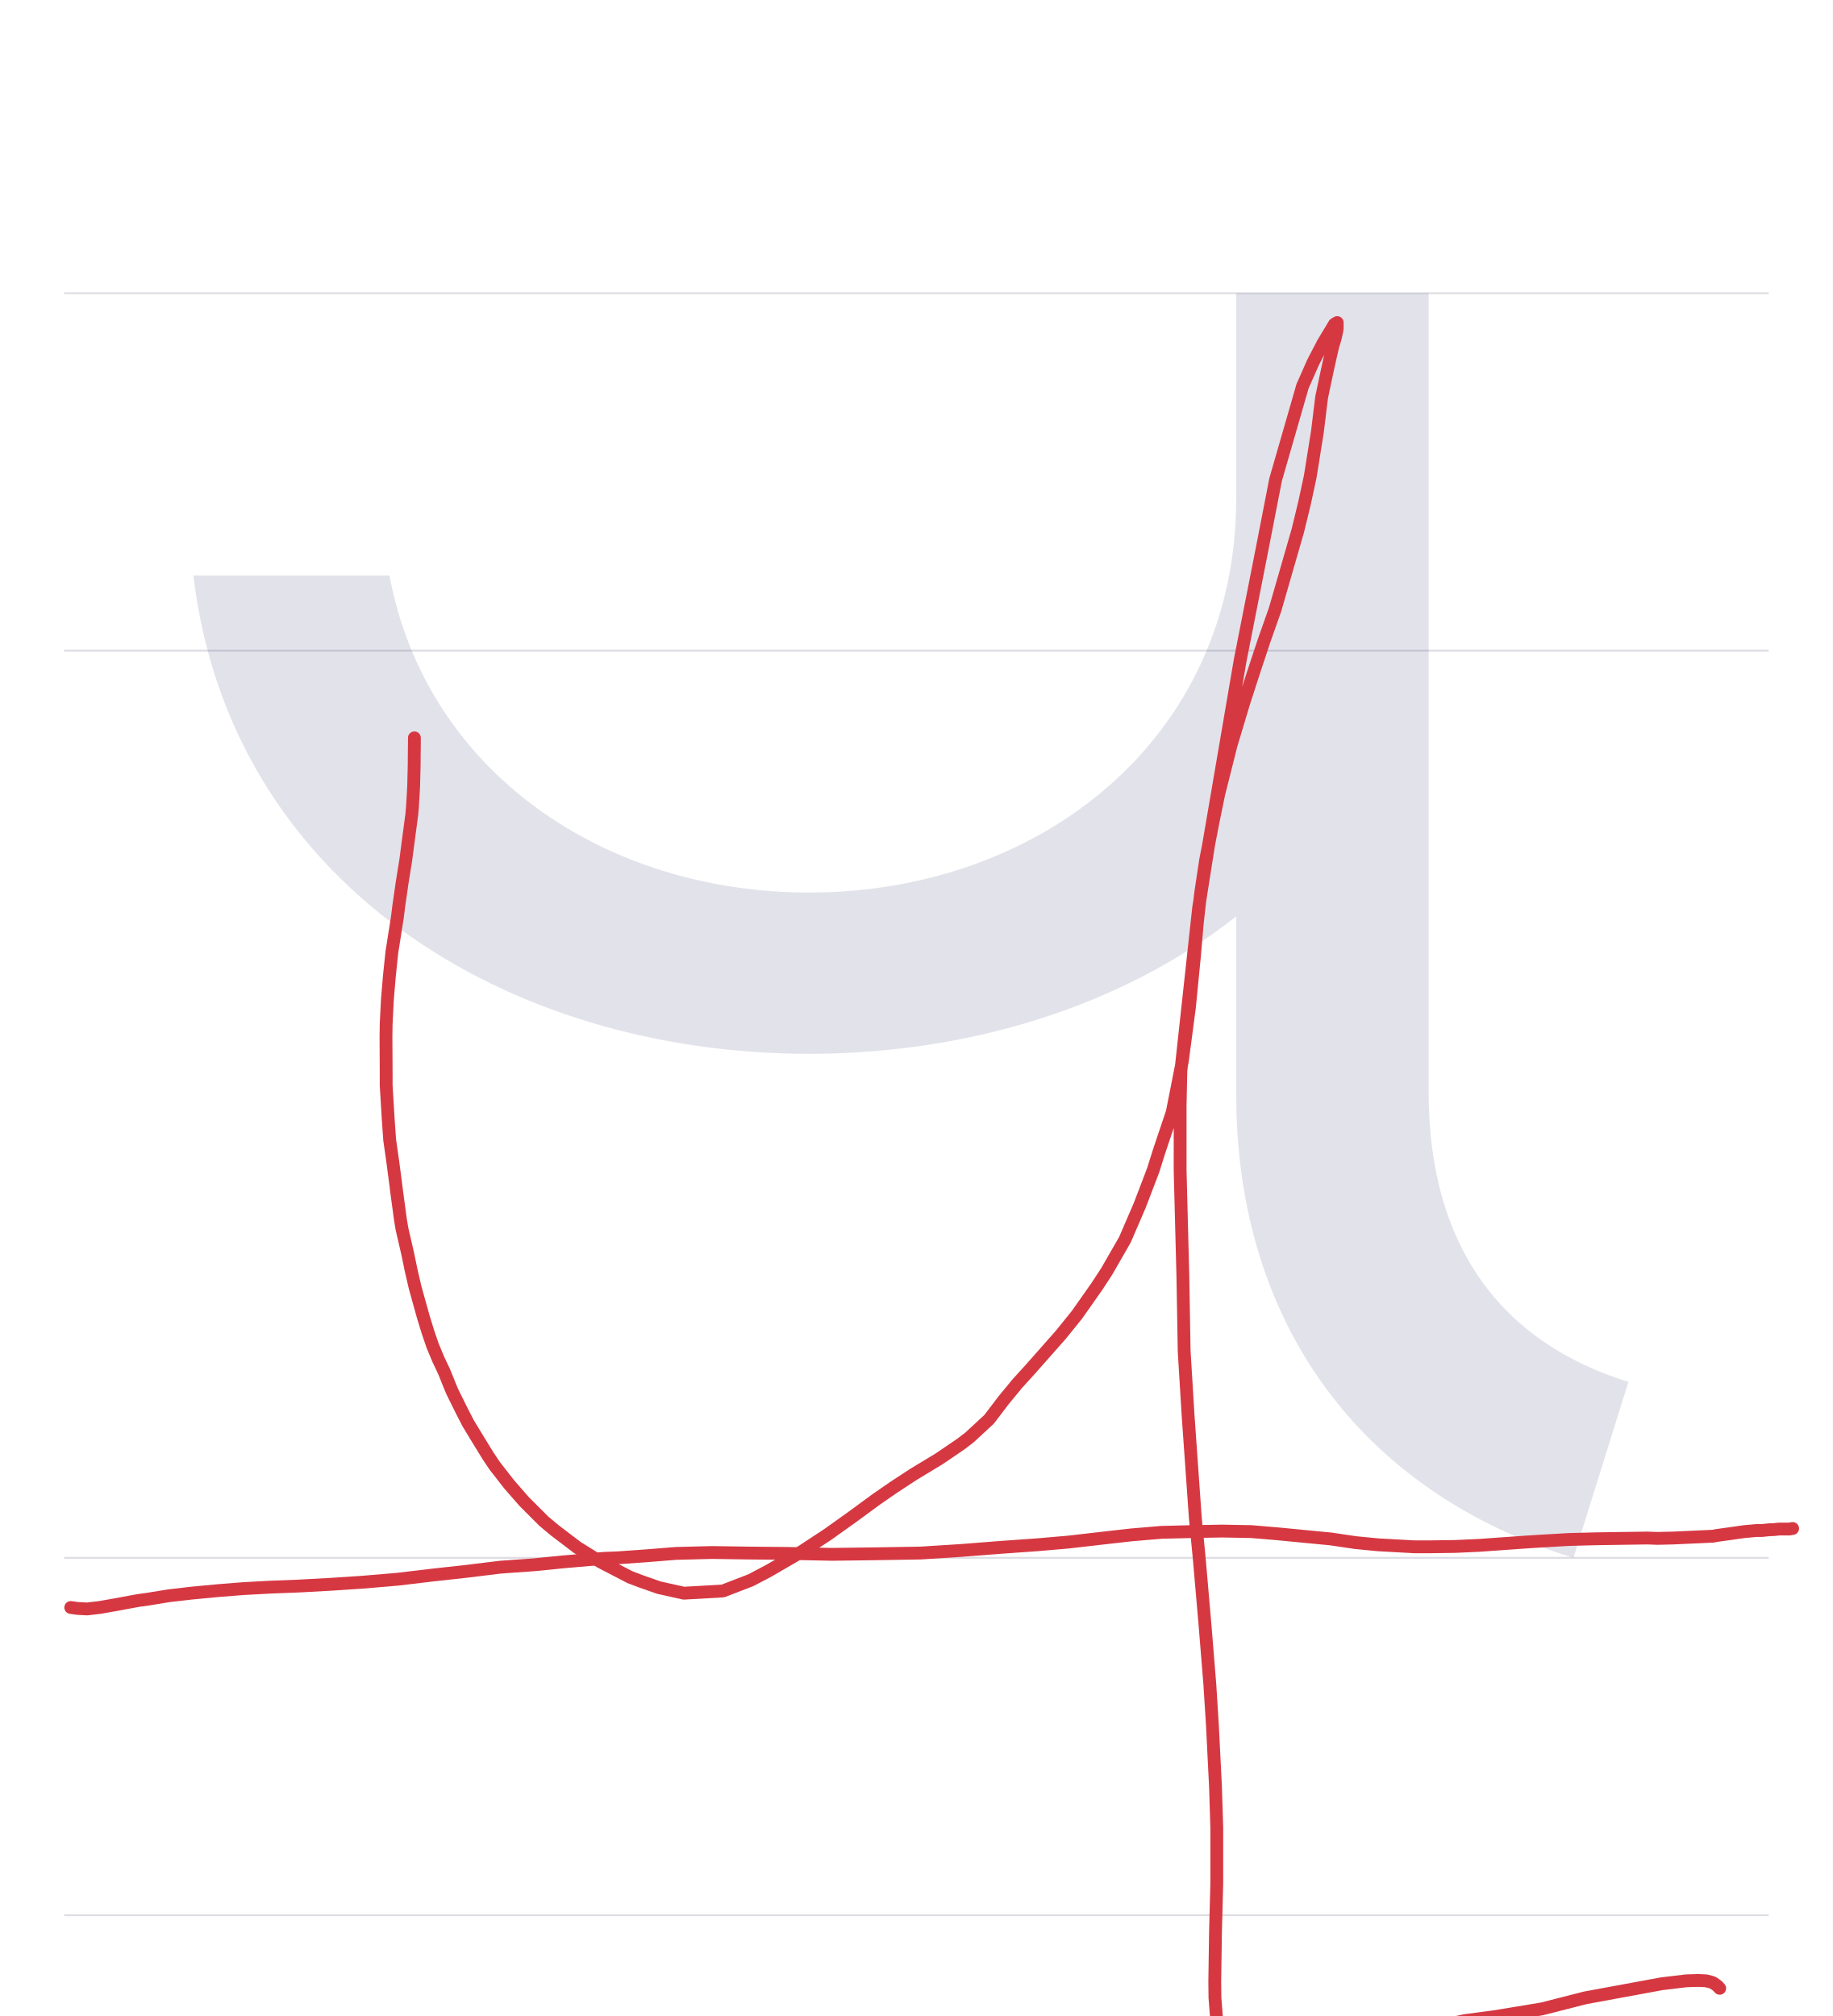
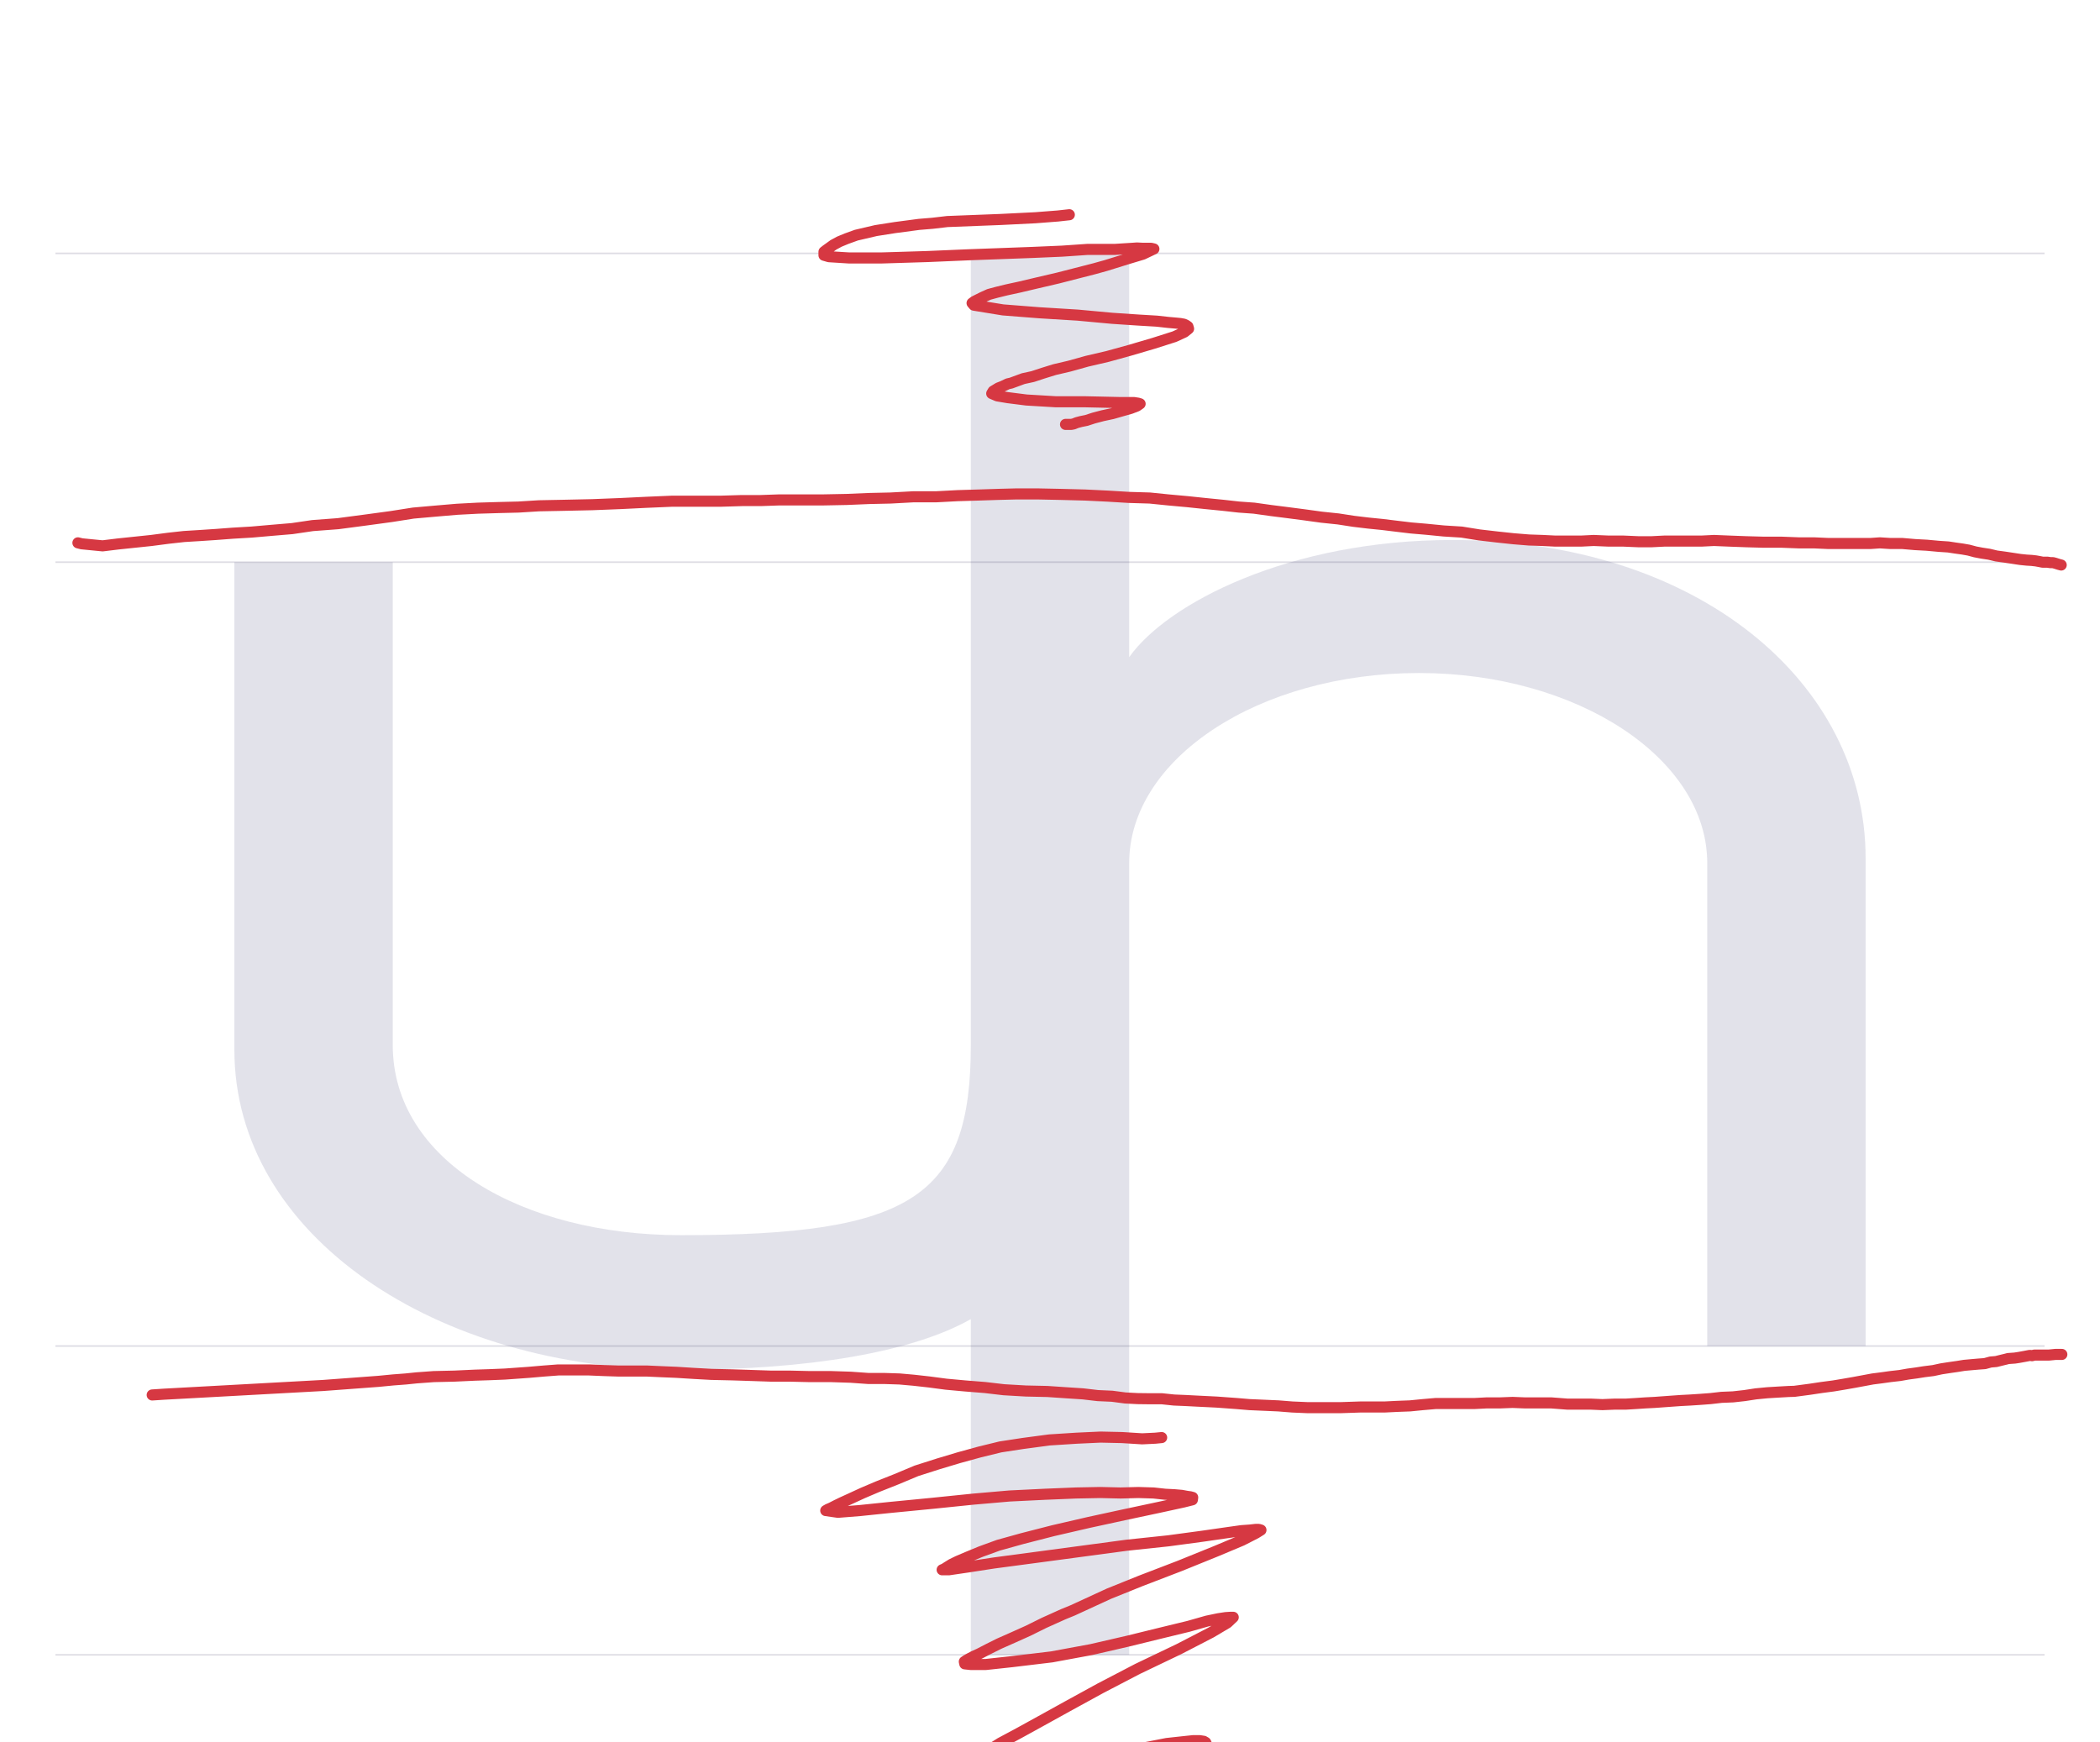
- <svg xmlns="http://www.w3.org/2000/svg" viewBox="0 0 1000 1100">
+ <svg xmlns="http://www.w3.org/2000/svg" viewBox="0 0 1326 1100">
  <rect width="100%" height="100%" fill="white" />
-   <path d="M35 850H965" stroke="#dedde4" fill="none" />
-   <path d="M35 355H965" stroke="#dedde4" fill="none" />
-   <path d="M35 160H965" stroke="#dedde4" fill="none" />
-   <path d="M35 1045H965" stroke="#dedde4" fill="none" />
-   <path d="M-12 536C8 368 159 275 324 275C411 275 495 301 557 350V253C557 128 625 36 741 0L771 96C700 118 662 172 662 254V690H557V578C557 447 450 363 324 363C212 363 115 429 95 536Z" fill="#08084d" opacity=".12" transform="translate(117.5 850) scale(1 -1)" />
-   <path d="M226.1,402.6L226.1,404.9L226,414L226,416.7L225.7,429L225.4,434.4L225,440.7L224.7,444.3L222.9,457.8L221.4,469.2L219.4,481.7L217.6,494.2L216.8,500.6L213.8,519.6L212.5,532.1L211.4,544.9L210.7,558.6L210.6,565.4L210.7,585.8L210.7,592.2L211.8,610.4L212.6,621.9L214.2,633.1L215.7,644.4L216.4,650L218.5,665.6L219.3,670.4L222.5,684.3L224.4,693.5L226.5,702.5L228.8,710.8L231.1,719L233.5,726.8L236.1,734.4L239.2,741.8L242.4,748.6L245.3,755.8L246.8,759.4L251.9,769.7L255.4,776.5L259.2,782.8L266.3,794.4L270,799.9L277.8,809.9L286,819.3L296.7,830L302.8,835.1L314.9,844.3L327.6,852.2L343.8,860.6L349.9,862.9L359.6,866.3L373.1,869.3L394.4,868.1L409.7,862.2L419.4,857.1L437.1,846.8L451.7,837.2L465.3,827.5L478.1,818.1L487.8,811.4L498.5,804.4L512.4,796L524.3,787.9L529,784.3L539.7,774.4L547.6,764L555.1,754.9L562.1,747.2L578.8,728.3L587.6,717.4L598.5,701.9L603.8,693.8L613.8,676.4L621.9,657.6L629.2,638.5L632.4,628.3L639.6,606.9L645.1,579L649,549.4L651.7,521.8L653.3,503.3L655.1,487.4L657.8,469.4L662.1,447.2L665,433.1L671.7,406.5L678.6,383.5L684.4,365.6L689.7,349.6L695.7,332.6L708.1,289.6L711.8,274.4L714.9,260L718.8,235.6L721.1,216.8L724.3,201.7L725.7,195.4L727.2,188.9L728.5,184.6L729.4,180.6L729.6,179.2L729.6,177.5L729.6,176L728.1,176.9L721.8,187.4L716.5,197.6L710.7,210.7L696,261.7L688.8,298.7L676.7,360.1L659.4,461.2L654,495.4L644.3,584.4L643.9,603.2L643.9,638.8L645.4,696.4L646.1,737.2L648.2,771.7L652.2,828.3L654.3,850L657.5,886.9L660.1,918.9L661.5,941.1L663.2,974.9L663.9,997.4L663.9,1027.6L663.2,1054L662.8,1081L662.9,1090.1L664,1104.2L665,1112.4L666.7,1123.7L668.5,1134.9L669.3,1141.1L670.6,1149.4L671,1153.5L671,1155.8L671,1157.6L671,1159.3L676.4,1156.3L683.3,1151.7L711.4,1133.9L733.5,1122.9L770.6,1108.7L799.3,1102.5L815.3,1100.4L841.4,1096.1L864.9,1090.1L906.7,1082.4L920.1,1080.8L926.5,1080.6L930.8,1080.8L933.3,1081.4L934.7,1081.9L936,1082.8L937.1,1083.6L938.3,1084.9" fill="none" stroke="#d63842" stroke-width="7" stroke-linecap="round" stroke-linejoin="round" />
-   <path d="M38.6,877.1L42.1,877.6L47.5,877.9L54.4,877.1L61.8,875.8L75.4,873.3L81.1,872.5L92.1,870.7L104.2,869.3L118.9,867.9L132.8,866.8L147.6,866L163.2,865.4L181.3,864.4L197.9,863.3L216.8,861.7L236.1,859.4L254.3,857.4L273.1,855.1L291.4,853.8L307.4,852.2L329.4,850.3L337.1,850L352.6,848.9L368.8,847.6L388.5,847.1L408.6,847.4L429.7,847.6L453.8,848.1L477.6,847.8L502.2,847.4L524.3,846L546,844.3L565.7,842.9L583.1,841.4L600.4,839.4L617.2,837.5L633.7,836.1L650,835.7L666.7,835.4L682.8,835.7L697.1,836.9L711.5,838.3L726.1,839.7L739.6,841.7L751.9,842.9L771.8,844L779.6,844L794,843.8L807.1,843.2L832.5,841.4L838.8,841L856,840L871.4,839.6L885,839.4L899,839.2L904.3,839.4L912.9,839.2L932.5,838.3L934.7,838.2L936.8,837.8L944.7,836.7L951.7,835.7L955.1,835.4L958.3,835.1L961.4,835.1L965.1,834.7L967.9,834.6L970.7,834.3L973.1,834.3L974.9,834.3L976.3,834.3L978.1,834" fill="none" stroke="#d63842" stroke-width="7" stroke-linecap="round" stroke-linejoin="round" />
+   <path d="M35 850H1291" stroke="#dedde4" fill="none" />
+   <path d="M35 355H1291" stroke="#dedde4" fill="none" />
+   <path d="M35 160H1291" stroke="#dedde4" fill="none" />
+   <path d="M35 1045H1291" stroke="#dedde4" fill="none" />
+   <path d="M48 495V187C48 70 175 -15 330 -15C410 -15 476 -4 513 17V-195H613V305C613 371 695 425 796 425C896 425 978 371 978 305V0H1078V308C1078 419 972 509 817 509C714 509 637 469 613 435V690H513V190C513 94 476 70 330 70C230 70 148 117 148 190V495Z" fill="#08084d" opacity=".12" transform="translate(100.0 850) scale(1 -1)" />
+   <path d="M96.1,880.9L103.7,880.4L111.1,880L204.1,874.9L239,872.3L248.3,871.4L256.2,870.8L263,870.1L273.9,869.3L286.9,869L299.8,868.4L309,868.1L318.8,867.7L334.1,866.6L343.3,865.8L352.5,865.1L362.1,865.1L372,865.1L381.6,865.5L390.8,865.8L399.6,865.8L408.7,865.8L417.5,866.2L427.1,866.6L438.3,867.3L449.2,867.9L462.4,868.2L474.8,868.6L486.6,869L498.4,869L511.4,869.3L524.9,869.3L537.2,869.7L548.4,870.5L558.8,870.5L568,870.8L577,871.6L586.8,872.7L597.4,874.1L609.4,875.2L621.9,876.2L633.9,877.6L647.7,878.4L661.3,878.7L673.1,879.5L683.8,880.2L693.2,881.3L702.2,881.7L710.5,882.8L718.3,883.2L726,883.3L733.7,883.3L741.3,884.1L748.5,884.4L756.2,884.8L764.3,885.2L768.3,885.4L780.7,886.3L789,887L798.2,887.4L807.2,887.8L816,888.5L825.3,888.9L834.3,888.9L842.9,888.9L847,888.9L858.8,888.5L866.1,888.5L874.2,888.5L882.3,888.1L890.3,887.8L898.4,887L906.5,886.3L914.6,886.3L922.5,886.3L931,886.3L938.9,885.9L947.4,885.9L955.1,885.6L962.6,885.9L969.5,885.9L976.1,885.9L979.4,885.9L989.9,886.7L997.4,886.7L1004.8,886.7L1011.8,887L1019.2,886.7L1026.4,886.7L1033,886.3L1038.9,885.9L1044.8,885.6L1050.3,885.2L1055.8,884.8L1061.4,884.4L1067.2,884.1L1073.3,883.7L1080,883.2L1087,882.4L1094.3,882.1L1101.5,881.3L1108.7,880.2L1115.9,879.5L1122.5,879.1L1129.5,878.7L1133,878.6L1142.8,877.3L1150.1,876.2L1157.7,875.2L1164.3,874.1L1170.6,873L1176.5,871.9L1182.4,870.8L1187.9,870.1L1193.6,869.3L1199.7,868.6L1204.8,867.7L1210,867L1215.1,866.2L1220.7,865.5L1225.8,864.4L1231,863.6L1235.9,862.9L1240.2,862.2L1244.6,861.8L1249.2,861.4L1253.3,861.1L1256.9,860.1L1260.4,859.8L1263.6,859L1266.5,858.3L1268,857.9L1272.2,857.6L1274.8,857.2L1278.1,856.6L1281.8,855.9L1283.1,856.1L1284.6,855.7L1286.2,855.7L1288.1,855.7L1289.5,855.7L1291.6,855.7L1293.8,855.7L1297.8,855.3L1301.9,855.3" fill="none" stroke="#d63842" stroke-width="7" stroke-linecap="round" stroke-linejoin="round" />
+   <path d="M49.2,342.8L51.6,343.4L64.8,344.7L74.6,343.5L95.6,341.3L106.3,339.9L116.2,338.8L126,338.2L136.5,337.5L147,336.7L158.9,336L171.5,334.9L184.5,333.8L197.4,331.9L213.4,330.7L230.8,328.4L247,326.2L261,324L275.7,322.7L288.6,321.6L301.8,320.9L315.1,320.5L327.4,320.2L340.3,319.4L355.6,319.1L374,318.7L391.7,318L408.1,317.2L424.5,316.5L440.5,316.5L455.3,316.5L468.5,316.1L480.3,316.1L491.7,315.7L504.4,315.7L519.2,315.7L534.5,315.4L548.8,314.8L562.3,314.5L577,313.7L591.4,313.7L604.6,313L617.9,312.6L630.2,312.2L642,311.9L654.9,311.9L669.6,312.2L685.1,312.6L699.5,313.3L712.7,314.1L726,314.5L737.8,315.7L749.9,316.8L761.3,318L772.4,319.1L782.2,320.2L791.9,320.9L802.6,322.4L812.9,323.7L823.6,325.1L834.5,326.6L845,327.7L854.7,329.2L863.9,330.3L872.8,331.2L881.8,332.3L891,333.4L900.4,334.2L911.6,335.3L922.9,336L934.1,337.8L945.3,339.1L955.6,340.2L965.4,341L974.1,341.3L982.2,341.7L990.3,341.7L998.2,341.7L1006.3,341.3L1015.9,341.7L1025.3,341.7L1034.5,342.1L1042.9,342.1L1050.7,341.7L1058.6,341.7L1066.5,341.7L1074.2,341.7L1082.3,341.3L1092.1,341.7L1102.8,342.1L1113.8,342.4L1125.1,342.4L1135.6,342.8L1145.3,342.8L1154.2,343.2L1162.3,343.2L1168.9,343.2L1175.2,343.2L1181.2,343.2L1187,342.8L1193.4,343.2L1201.1,343.2L1209.2,343.9L1216.6,344.3L1224.2,345L1230.2,345.4L1234.8,346.1L1239.1,346.7L1243.1,347.4L1247.2,348.5L1251.4,349.3L1256,350L1260.6,351.1L1265.8,351.8L1271.1,352.6L1275.7,353.3L1279.6,353.7L1282.9,353.9L1285.5,354.2L1287.7,354.6L1289.7,355L1291.2,355L1292.7,355L1294.7,355.3L1296.3,355.3L1297.8,355.7L1300,356.4L1301.5,356.8" fill="none" stroke="#d63842" stroke-width="7" stroke-linecap="round" stroke-linejoin="round" />
+   <path d="M675.2,135.6L668,136.4L653.8,137.5L631.7,138.6L598.2,139.9L588.8,141L580.3,141.7L565.2,143.7L553.1,145.6L540.7,148.5L534.6,150.7L530,152.6L526.3,154.6L523.8,156.4L521.7,157.9L520.3,159L520.3,161.2L523.4,162.1L536.1,162.9L556.7,162.9L585.7,162L611.4,160.9L633.2,160.1L652.1,159.4L670.6,158.6L686.6,157.5L698.7,157.5L703.9,157.5L715.1,156.8L717.9,156.6L721.7,156.8L725.2,156.8L726.9,156.8L728.6,157.2L721.7,160.5L711.4,163.6L698.2,167.7L691,169.7L668,175.6L654.7,178.7L643.7,181.3L635.4,183.1L629.3,184.6L624.5,185.9L620.5,187.7L617.5,189.2L615.3,190.3L613.8,191.4L614.9,192.7L617.3,193.1L633.3,195.7L656.2,197.5L680.5,199L702.2,201L718.6,202.1L730.4,202.8L737.6,203.6L742.2,204L745.3,204.3L747.5,204.7L749,205.4L750.1,206.2L750.5,207.6L747.9,209.7L741.6,212.6L728.4,216.8L713.1,221.3L699.3,225.1L686.4,228.1L675.3,231.2L665.9,233.4L658.8,235.6L652.1,237.8L646.1,239.1L638.5,241.9L636.3,242.4L633.2,243.9L630.4,245L628.6,246.1L627.1,247L626.2,248.5L629.7,250L636.3,251.1L648.1,252.6L666.5,253.7L684.5,253.7L698.2,254L707,254.2L712.5,254.2L716,254.2L718.6,254.6L719.9,255L717.9,256.4L714,257.9L708.7,259.4L702.4,261.2L696.3,262.5L690.6,264L686,265.5L682.5,266.2L679.9,266.9L677.9,267.7L676.4,268L674.2,268L672.8,268" fill="none" stroke="#d63842" stroke-width="7" stroke-linecap="round" stroke-linejoin="round" />
+   <path d="M733.5,907.8L729.5,908.2L721.2,908.6L708.5,907.8L694.9,907.5L679.8,908.2L662.6,909.3L646.1,911.5L631.7,913.7L618.6,916.9L605.5,920.5L592.5,924.4L578.7,928.8L565.8,934.2L554.2,938.8L544.8,942.8L537.2,946.3L531.5,948.9L527.8,950.7L524.9,952.2L522.8,953.1L521.4,953.9L529.1,955L542.9,953.9L562.3,951.9L589,949.3L614.4,946.7L637.4,944.7L659.9,943.6L679.4,942.8L694.7,942.5L707.6,942.8L718.8,942.5L728.4,942.8L735.7,943.6L741.6,943.9L746.2,944.3L749.4,944.9L751.6,945.2L753.1,945.6L752.9,947.1L747.3,948.5L731.7,951.9L710.1,956.5L687.5,961.4L665,966.6L645.5,971.6L630.4,975.8L619.4,979.8L610.9,983.3L604.8,985.9L600.9,987.8L598,989.6L596.3,990.7L594.9,991.3L599.1,991.3L610.7,989.6L627.6,987L655.4,983.3L683.8,979.5L711.4,975.8L737.8,973L759.3,970.1L774.6,967.9L783.8,966.6L789.3,966.2L792.8,965.8L794.9,965.8L796.2,966.2L793,968.2L784.2,972.7L768,979.5L744.8,988.9L720.3,998.3L700.2,1006.4L677.4,1016.9L671.3,1019.4L659.3,1024.8L649.2,1029.8L639.4,1034.2L630.8,1038L624,1041.4L618.4,1044.3L614.7,1046L612,1047.4L610.1,1048.5L608.9,1049.3L609.2,1050.7L612.9,1051.1L622.5,1051.1L639.1,1049.3L664.1,1046.3L689,1041.7L712,1036.4L733.2,1031.2L750.5,1027L762.1,1023.7L769.3,1022.2L773.9,1021.5L777,1021.3L778.7,1021.3L775,1024.8L764.7,1030.9L744.4,1041.4L718.3,1053.9L694.7,1066.2L673.9,1077.6L656.9,1087L643.1,1094.6L631.7,1100.7L623.6,1105.8L617.3,1109.7L612.7,1112.6L609.4,1114.7L607.2,1116.1L606.1,1116.9L606.1,1118.3L608.3,1118.7L615.9,1118.7L627.3,1118L644.2,1116.1L668.2,1113.4L689.5,1109.7L707.6,1106.4L723.4,1103.6L736.7,1101L746.8,1099.9L753.4,1099.2L757.5,1099.2L760.1,1099.6L761.3,1100.3L762.1,1102.1L760.8,1103.6L758.6,1105.8L754.2,1109.3L747.3,1113.9L739.8,1118.7L732.4,1122.2L726,1125.2L720.6,1127.7L716.2,1129.8L713.1,1131.2L710.7,1132.3L709.4,1133.1L708.5,1134.2" fill="none" stroke="#d63842" stroke-width="7" stroke-linecap="round" stroke-linejoin="round" />
</svg>
